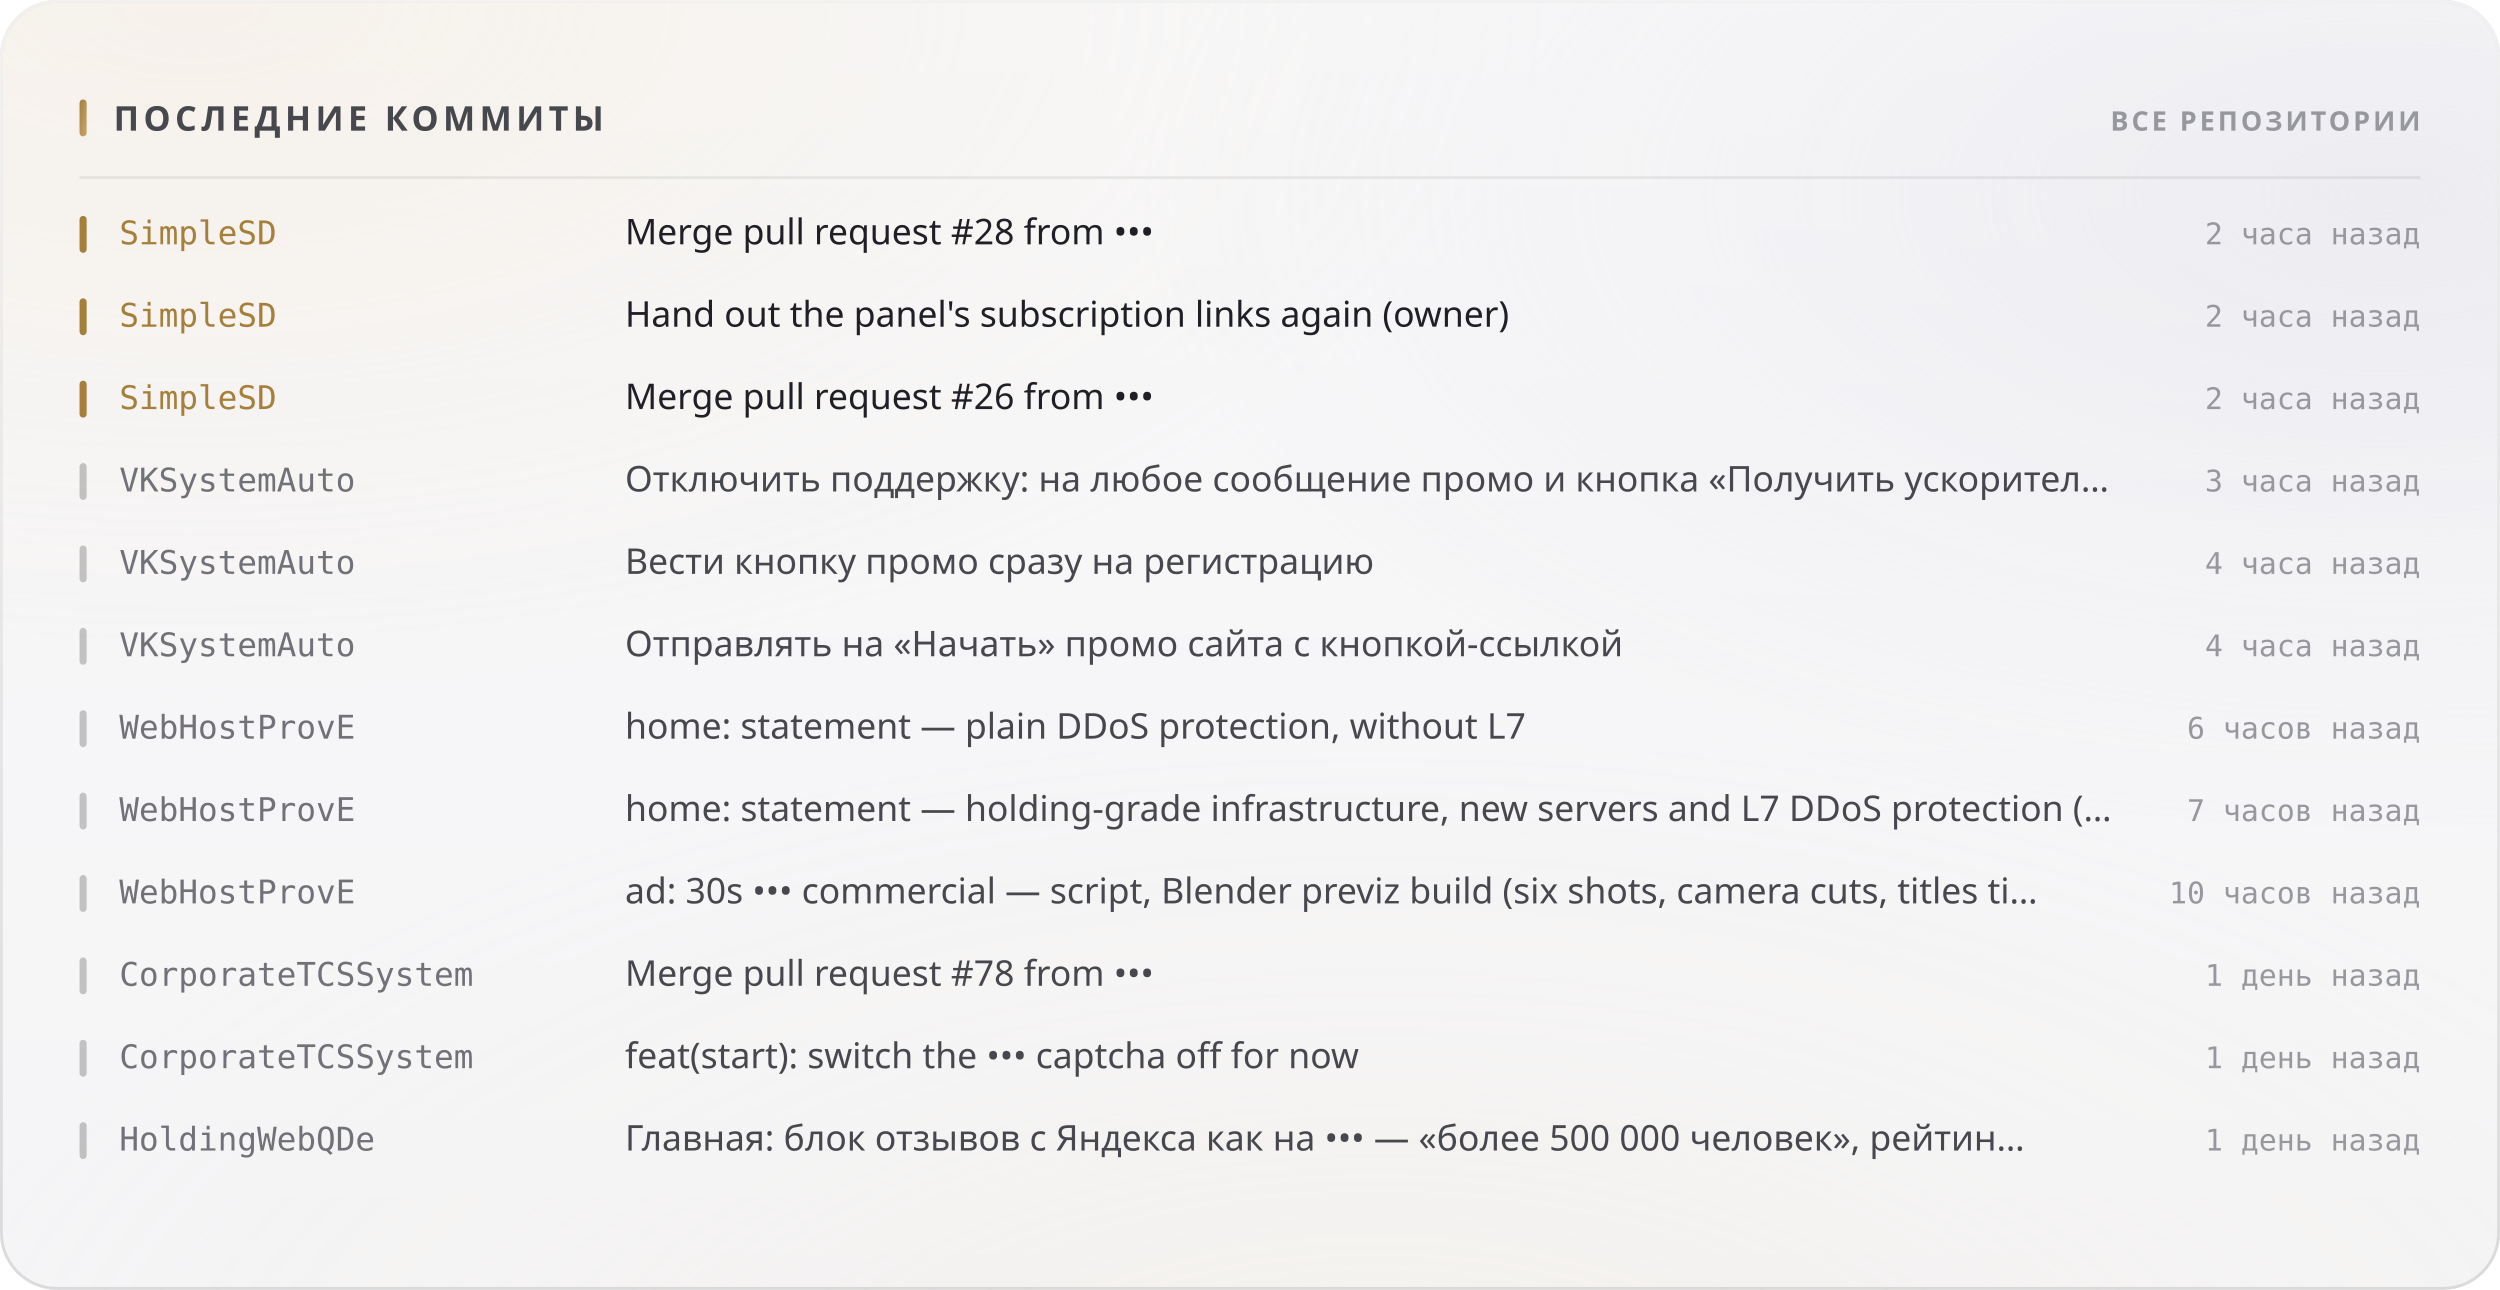
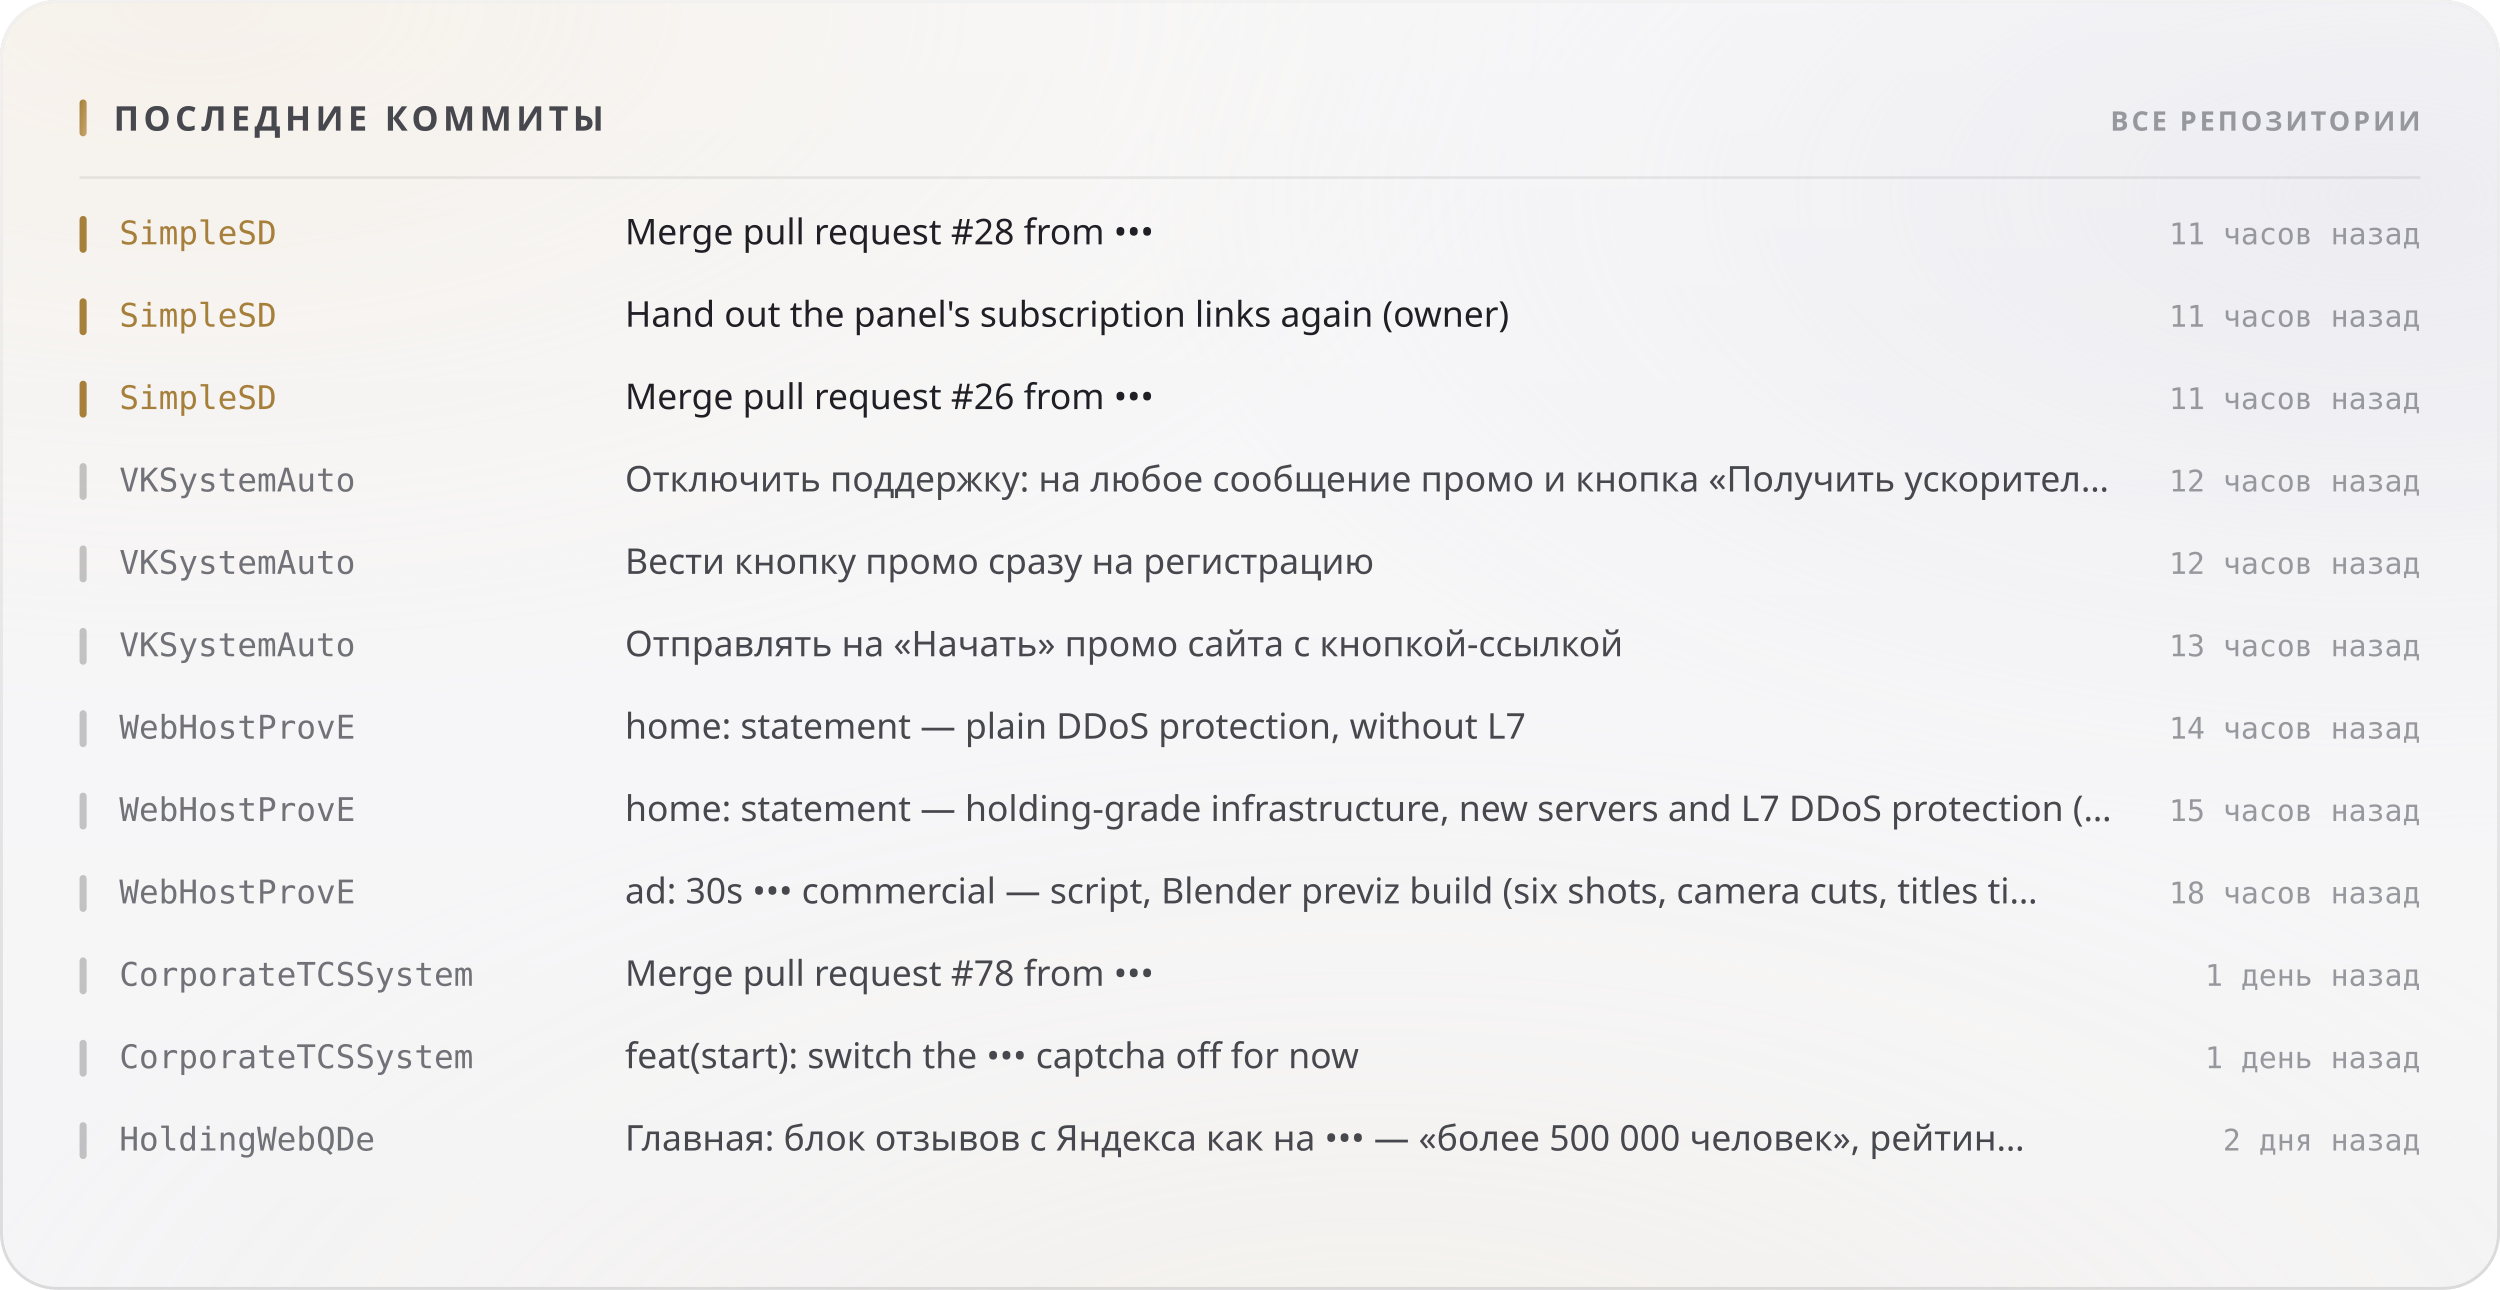
<svg xmlns="http://www.w3.org/2000/svg" width="880" height="454" viewBox="0 0 880 454" role="img">
  <style>
  text { font-family: -apple-system, BlinkMacSystemFont, 'Segoe UI', 'Noto Sans', Helvetica, Arial, sans-serif; }
  .mono { font-family: ui-monospace, 'SF Mono', 'Cascadia Mono', 'DejaVu Sans Mono', Menlo, Consolas, monospace; font-variant-numeric: tabular-nums; }
  .caps { letter-spacing: .1em; text-transform: uppercase; }

  @keyframes sheen  { from { transform: translateX(-120%); } to { transform: translateX(260%); } }
  @keyframes rise   { from { opacity: 0; transform: translateY(6px); } to { opacity: 1; transform: none; } }
  @keyframes slide  { from { opacity: 0; transform: translateX(-8px); } to { opacity: 1; transform: none; } }
  @keyframes grow   { from { transform: scaleY(0); } to { transform: scaleY(1); } }
  @keyframes widen  { from { transform: scaleX(0); } to { transform: scaleX(1); } }
  @keyframes draw   { from { stroke-dashoffset: 200; } to { stroke-dashoffset: 0; } }

  .sheen { animation: sheen 5.5s cubic-bezier(.45,0,.2,1) infinite; }
  .rise  { animation: rise .5s cubic-bezier(.16,1,.3,1) both; }
  .slide { animation: slide .42s cubic-bezier(.16,1,.3,1) both; }
  .bar   { transform-box: fill-box; transform-origin: 50% 100%;
           animation: grow .62s cubic-bezier(.16,1,.3,1) both; }
  .fill  { transform-box: fill-box; transform-origin: 0% 50%;
           animation: widen .8s cubic-bezier(.16,1,.3,1) both; }
  /* The hidden start state lives in the keyframes, never in the static rule.
     A renderer that ignores CSS animations then falls back to the FINISHED
     state — a drawn line, visible text — instead of an empty panel. */
  .spark { stroke-dasharray: 200;
           animation: draw 1.1s cubic-bezier(.16,1,.3,1) both; }

  @media (prefers-reduced-motion: reduce) {
    .sheen { animation: none; opacity: 0; }
    .rise, .slide, .bar, .fill, .spark { animation: none; opacity: 1; transform: none;
                                         stroke-dashoffset: 0; }
  }</style>
  <defs>
    <filter id="grain5" x="0" y="0" width="100%" height="100%">
      <feTurbulence type="fractalNoise" baseFrequency="0.85" numOctaves="3" stitchTiles="stitch" />
      <feColorMatrix type="saturate" values="0" />
    </filter>
    <linearGradient id="accent1" x1="0" y1="0" x2="1" y2="1">
      <stop offset="0%" stop-color="#a67f3b" />
      <stop offset="100%" stop-color="#c8a56c" />
    </linearGradient>
    <radialGradient id="aurora6" cx="0.08" cy="0" r="0.55">
      <stop offset="0%" stop-color="#e7c99a" stop-opacity="0.28" />
      <stop offset="55%" stop-color="#e7c99a" stop-opacity="0.098" />
      <stop offset="100%" stop-color="#e7c99a" stop-opacity="0" />
    </radialGradient>
    <radialGradient id="aurora7" cx="0.95" cy="0.15" r="0.5">
      <stop offset="0%" stop-color="#ccccdb" stop-opacity="0.45" />
      <stop offset="55%" stop-color="#ccccdb" stop-opacity="0.158" />
      <stop offset="100%" stop-color="#ccccdb" stop-opacity="0" />
    </radialGradient>
    <radialGradient id="aurora8" cx="0.55" cy="1.15" r="0.6">
      <stop offset="0%" stop-color="#ead4b3" stop-opacity="0.2" />
      <stop offset="55%" stop-color="#ead4b3" stop-opacity="0.07" />
      <stop offset="100%" stop-color="#ead4b3" stop-opacity="0" />
    </radialGradient>
    <linearGradient id="glass2" x1="0" y1="0" x2="0" y2="1">
      <stop offset="0%" stop-color="#ffffff" stop-opacity="0.42" />
      <stop offset="100%" stop-color="#ffffff" stop-opacity="0.16" />
    </linearGradient>
    <linearGradient id="rim3" x1="0" y1="0" x2="0" y2="1">
      <stop offset="0%" stop-color="#ffffff" stop-opacity="0.7" />
      <stop offset="100%" stop-color="#ffffff" stop-opacity="0.15" />
    </linearGradient>
    <linearGradient id="spec4" x1="0" y1="0" x2="1" y2="0">
      <stop offset="0%" stop-color="#ffffff" stop-opacity="0" />
      <stop offset="35%" stop-color="#ffffff" stop-opacity="0.72" />
      <stop offset="70%" stop-color="#ffffff" stop-opacity="0.252" />
      <stop offset="100%" stop-color="#ffffff" stop-opacity="0" />
    </linearGradient>
  </defs>
  <rect width="880" height="454" rx="20" fill="#f3f3f5" />
  <rect width="880" height="454" rx="20" fill="url(#aurora6)" />
  <rect width="880" height="454" rx="20" fill="url(#aurora7)" />
  <rect width="880" height="454" rx="20" fill="url(#aurora8)" />
  <rect width="880" height="454" rx="20" fill="url(#glass2)" />
  <rect width="880" height="454" rx="20" filter="url(#grain5)" opacity="0.06" style="mix-blend-mode:overlay" />
  <rect x=".5" y=".5" width="879" height="453" rx="19.5" fill="none" stroke="rgba(10,10,12,0.14)" />
  <rect x=".5" y=".5" width="879" height="453" rx="19.5" fill="none" stroke="url(#rim3)" />
  <path d="M20 1 H860" stroke="url(#spec4)" stroke-width="1.2" fill="none" />
  <rect x="28" y="35" width="2.5" height="13" rx="1.25" fill="url(#accent1)" />
  <text x="40" y="46" font-size="12" font-weight="700" fill="#47474e" letter-spacing="0.13em">ПОСЛЕДНИЕ КОММИТЫ</text>
  <text x="852" y="46" font-size="9.5" font-weight="600" fill="#97989e" text-anchor="end" letter-spacing="0.11em">ВСЕ РЕПОЗИТОРИИ</text>
  <path d="M28 62.5 H852" stroke="rgba(10,10,12,0.07)" stroke-width="1" />
  <g class="slide" opacity="1" style="">
    <rect x="28" y="76" width="2.5" height="13" rx="1.25" fill="#a67f3b" />
    <text x="42" y="86" font-size="11.5" font-weight="500" fill="#a67f3b" class="mono">SimpleSD</text>
    <text x="220" y="86" font-size="12.5" font-weight="400" fill="#1f1f25">Merge pull request #28 from •••</text>
-     <text x="852" y="86" font-size="10.5" font-weight="400" fill="#97989e" text-anchor="end" class="mono">2 часа назад</text>
+     <text x="852" y="86" font-size="10.5" font-weight="400" fill="#97989e" text-anchor="end" class="mono">11 часов назад</text>
  </g>
  <g class="slide" opacity="1" style=" animation-delay:0.022s;">
    <rect x="28" y="105" width="2.5" height="13" rx="1.25" fill="#a67f3b" />
    <text x="42" y="115" font-size="11.5" font-weight="500" fill="#a67f3b" class="mono">SimpleSD</text>
    <text x="220" y="115" font-size="12.5" font-weight="400" fill="#1f1f25">Hand out the panel's subscription links again (owner)</text>
-     <text x="852" y="115" font-size="10.5" font-weight="400" fill="#97989e" text-anchor="end" class="mono">2 часа назад</text>
+     <text x="852" y="115" font-size="10.5" font-weight="400" fill="#97989e" text-anchor="end" class="mono">11 часов назад</text>
  </g>
  <g class="slide" opacity="1" style=" animation-delay:0.044s;">
    <rect x="28" y="134" width="2.5" height="13" rx="1.25" fill="#a67f3b" />
    <text x="42" y="144" font-size="11.5" font-weight="500" fill="#a67f3b" class="mono">SimpleSD</text>
    <text x="220" y="144" font-size="12.5" font-weight="400" fill="#1f1f25">Merge pull request #26 from •••</text>
-     <text x="852" y="144" font-size="10.5" font-weight="400" fill="#97989e" text-anchor="end" class="mono">2 часа назад</text>
+     <text x="852" y="144" font-size="10.5" font-weight="400" fill="#97989e" text-anchor="end" class="mono">11 часов назад</text>
  </g>
  <g class="slide" opacity="1" style=" animation-delay:0.066s;">
    <rect x="28" y="163" width="2.5" height="13" rx="1.25" fill="rgba(10,10,12,0.22)" />
    <text x="42" y="173" font-size="11.5" font-weight="500" fill="#717178" class="mono">VKSystemAuto</text>
    <text x="220" y="173" font-size="12.5" font-weight="400" fill="#47474e">Отключить поддержку: на любое сообщение промо и кнопка «Получить ускорител…</text>
-     <text x="852" y="173" font-size="10.5" font-weight="400" fill="#97989e" text-anchor="end" class="mono">3 часа назад</text>
+     <text x="852" y="173" font-size="10.5" font-weight="400" fill="#97989e" text-anchor="end" class="mono">12 часов назад</text>
  </g>
  <g class="slide" opacity="1" style=" animation-delay:0.088s;">
    <rect x="28" y="192" width="2.5" height="13" rx="1.25" fill="rgba(10,10,12,0.22)" />
    <text x="42" y="202" font-size="11.5" font-weight="500" fill="#717178" class="mono">VKSystemAuto</text>
    <text x="220" y="202" font-size="12.5" font-weight="400" fill="#47474e">Вести кнопку промо сразу на регистрацию</text>
-     <text x="852" y="202" font-size="10.5" font-weight="400" fill="#97989e" text-anchor="end" class="mono">4 часа назад</text>
+     <text x="852" y="202" font-size="10.5" font-weight="400" fill="#97989e" text-anchor="end" class="mono">12 часов назад</text>
  </g>
  <g class="slide" opacity="1" style=" animation-delay:0.110s;">
    <rect x="28" y="221" width="2.5" height="13" rx="1.25" fill="rgba(10,10,12,0.22)" />
    <text x="42" y="231" font-size="11.5" font-weight="500" fill="#717178" class="mono">VKSystemAuto</text>
    <text x="220" y="231" font-size="12.5" font-weight="400" fill="#47474e">Отправлять на «Начать» промо сайта с кнопкой-ссылкой</text>
-     <text x="852" y="231" font-size="10.5" font-weight="400" fill="#97989e" text-anchor="end" class="mono">4 часа назад</text>
+     <text x="852" y="231" font-size="10.5" font-weight="400" fill="#97989e" text-anchor="end" class="mono">13 часов назад</text>
  </g>
  <g class="slide" opacity="1" style=" animation-delay:0.132s;">
    <rect x="28" y="250" width="2.5" height="13" rx="1.25" fill="rgba(10,10,12,0.22)" />
    <text x="42" y="260" font-size="11.5" font-weight="500" fill="#717178" class="mono">WebHostProvE</text>
    <text x="220" y="260" font-size="12.5" font-weight="400" fill="#47474e">home: statement — plain DDoS protection, without L7</text>
-     <text x="852" y="260" font-size="10.5" font-weight="400" fill="#97989e" text-anchor="end" class="mono">6 часов назад</text>
+     <text x="852" y="260" font-size="10.5" font-weight="400" fill="#97989e" text-anchor="end" class="mono">14 часов назад</text>
  </g>
  <g class="slide" opacity="1" style=" animation-delay:0.154s;">
    <rect x="28" y="279" width="2.5" height="13" rx="1.25" fill="rgba(10,10,12,0.22)" />
    <text x="42" y="289" font-size="11.5" font-weight="500" fill="#717178" class="mono">WebHostProvE</text>
    <text x="220" y="289" font-size="12.5" font-weight="400" fill="#47474e">home: statement — holding-grade infrastructure, new servers and L7 DDoS protection (…</text>
-     <text x="852" y="289" font-size="10.5" font-weight="400" fill="#97989e" text-anchor="end" class="mono">7 часов назад</text>
+     <text x="852" y="289" font-size="10.5" font-weight="400" fill="#97989e" text-anchor="end" class="mono">15 часов назад</text>
  </g>
  <g class="slide" opacity="1" style=" animation-delay:0.176s;">
    <rect x="28" y="308" width="2.5" height="13" rx="1.25" fill="rgba(10,10,12,0.22)" />
    <text x="42" y="318" font-size="11.5" font-weight="500" fill="#717178" class="mono">WebHostProvE</text>
    <text x="220" y="318" font-size="12.5" font-weight="400" fill="#47474e">ad: 30s ••• commercial — script, Blender previz build (six shots, camera cuts, titles ti…</text>
-     <text x="852" y="318" font-size="10.5" font-weight="400" fill="#97989e" text-anchor="end" class="mono">10 часов назад</text>
+     <text x="852" y="318" font-size="10.5" font-weight="400" fill="#97989e" text-anchor="end" class="mono">18 часов назад</text>
  </g>
  <g class="slide" opacity="1" style=" animation-delay:0.198s;">
    <rect x="28" y="337" width="2.5" height="13" rx="1.25" fill="rgba(10,10,12,0.22)" />
    <text x="42" y="347" font-size="11.5" font-weight="500" fill="#717178" class="mono">CorporateTCSSystem</text>
    <text x="220" y="347" font-size="12.5" font-weight="400" fill="#47474e">Merge pull request #78 from •••</text>
    <text x="852" y="347" font-size="10.5" font-weight="400" fill="#97989e" text-anchor="end" class="mono">1 день назад</text>
  </g>
  <g class="slide" opacity="1" style=" animation-delay:0.220s;">
    <rect x="28" y="366" width="2.5" height="13" rx="1.25" fill="rgba(10,10,12,0.22)" />
    <text x="42" y="376" font-size="11.5" font-weight="500" fill="#717178" class="mono">CorporateTCSSystem</text>
    <text x="220" y="376" font-size="12.5" font-weight="400" fill="#47474e">feat(start): switch the ••• captcha off for now</text>
    <text x="852" y="376" font-size="10.5" font-weight="400" fill="#97989e" text-anchor="end" class="mono">1 день назад</text>
  </g>
  <g class="slide" opacity="1" style=" animation-delay:0.242s;">
    <rect x="28" y="395" width="2.5" height="13" rx="1.25" fill="rgba(10,10,12,0.22)" />
    <text x="42" y="405" font-size="11.5" font-weight="500" fill="#717178" class="mono">HoldingWebQDe</text>
    <text x="220" y="405" font-size="12.5" font-weight="400" fill="#47474e">Главная: блок отзывов с Яндекса как на ••• — «более 500 000 человек», рейтин…</text>
-     <text x="852" y="405" font-size="10.5" font-weight="400" fill="#97989e" text-anchor="end" class="mono">1 день назад</text>
+     <text x="852" y="405" font-size="10.5" font-weight="400" fill="#97989e" text-anchor="end" class="mono">2 дня назад</text>
  </g>
</svg>
